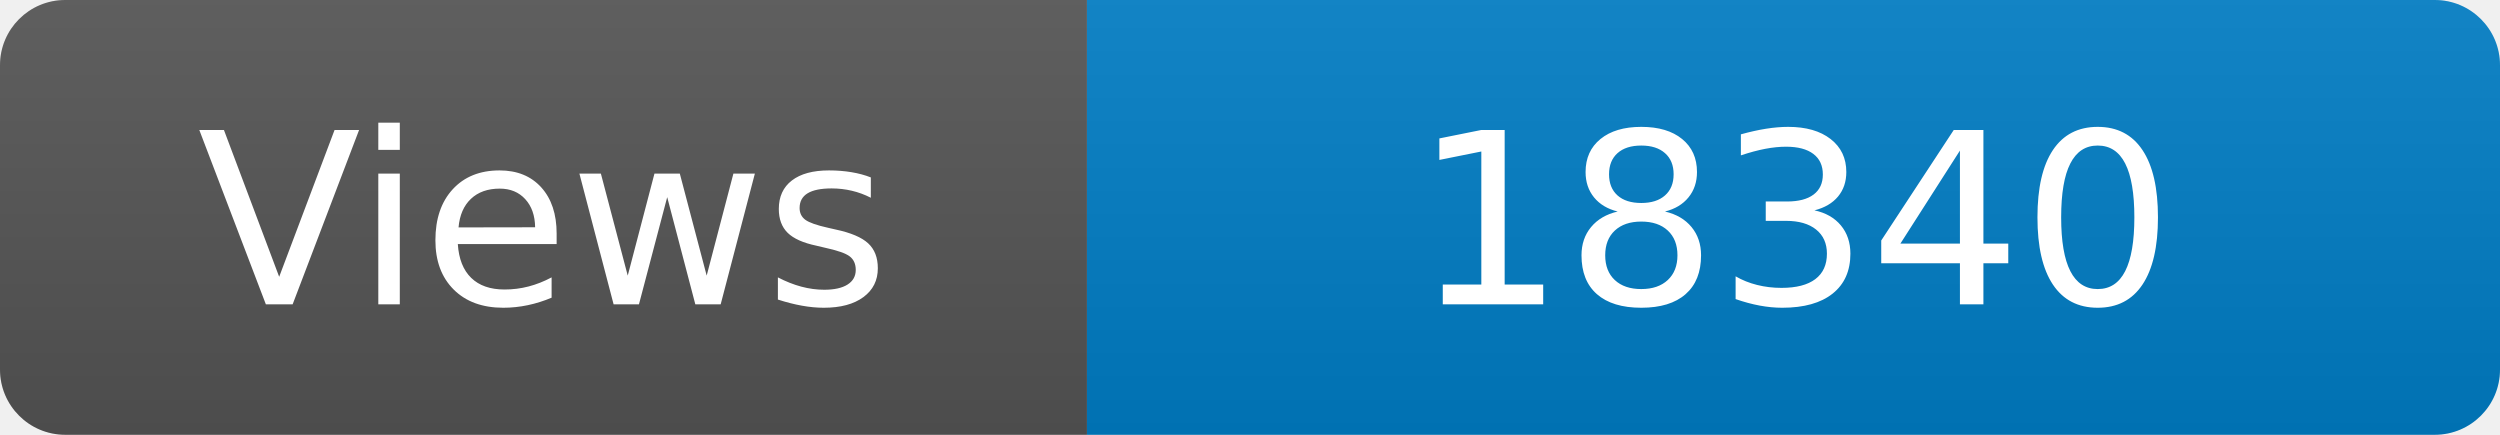
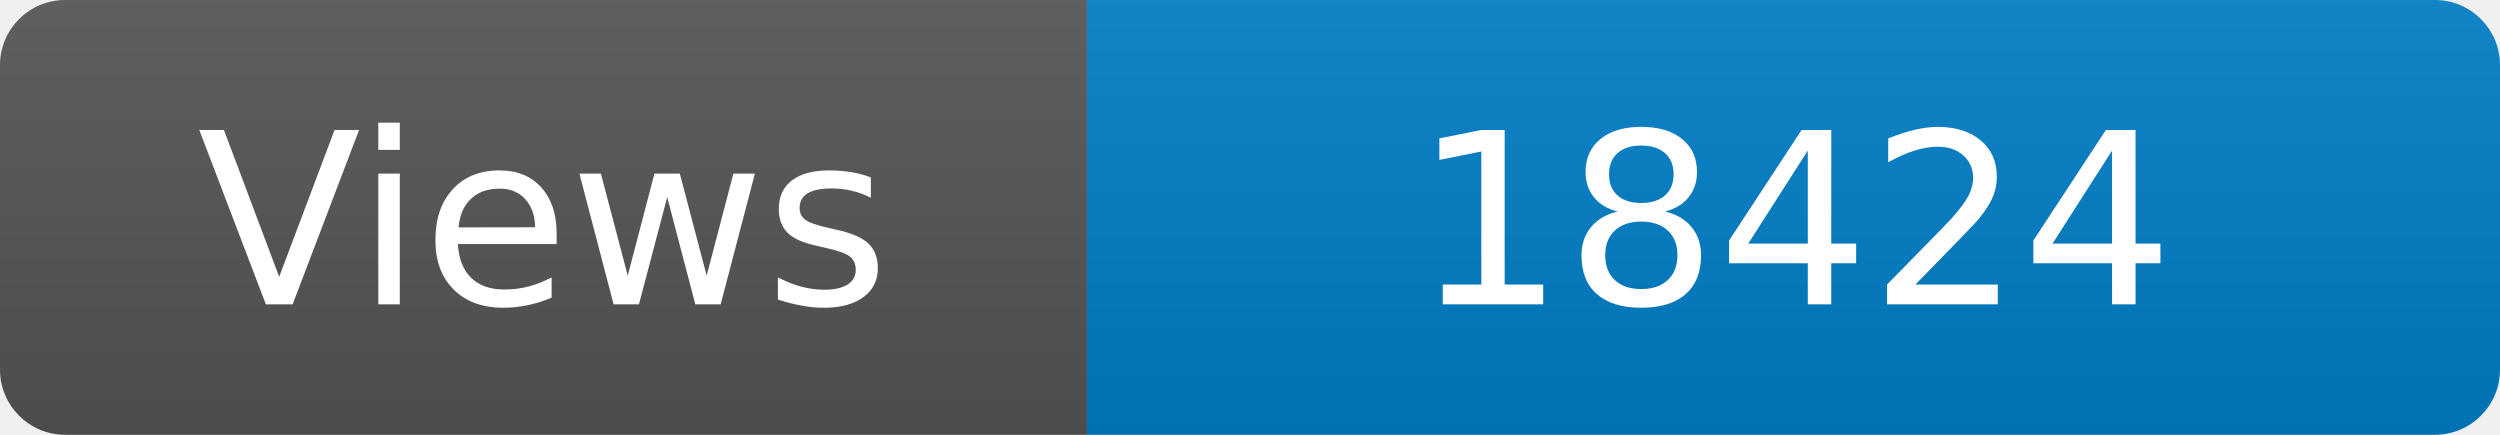
<svg xmlns="http://www.w3.org/2000/svg" width="115" height="20" role="img" aria-label="Maintained?: yes">
  <linearGradient id="s" x2="0" y2="100%">
    <stop offset="0" stop-color="#bbb" stop-opacity=".1" />
    <stop offset="1" stop-opacity=".1" />
  </linearGradient>
  <clipPath id="r">
    <rect width="115" height="20" rx="3" fill="#fff" />
  </clipPath>
  <g clip-path="url(#r)">
    <rect width="50" height="20" fill="#555" />
    <rect x="50" width="160" height="20" fill="#007ec6" />
    <rect width="115" height="20" fill="url(#s)" />
  </g>
  <g fill="#fff" text-anchor="middle" font-family="Verdana,Geneva,DejaVu Sans,sans-serif" font-size="110">
    <text x="250" y="140" transform="scale(.1)" fill="#fff">Views</text>
-     <text x="825" y="140" transform="scale(.1)" fill="#fff">18340</text>
+     <text x="825" y="140" transform="scale(.1)" fill="#fff">18424</text>
  </g>
</svg>
